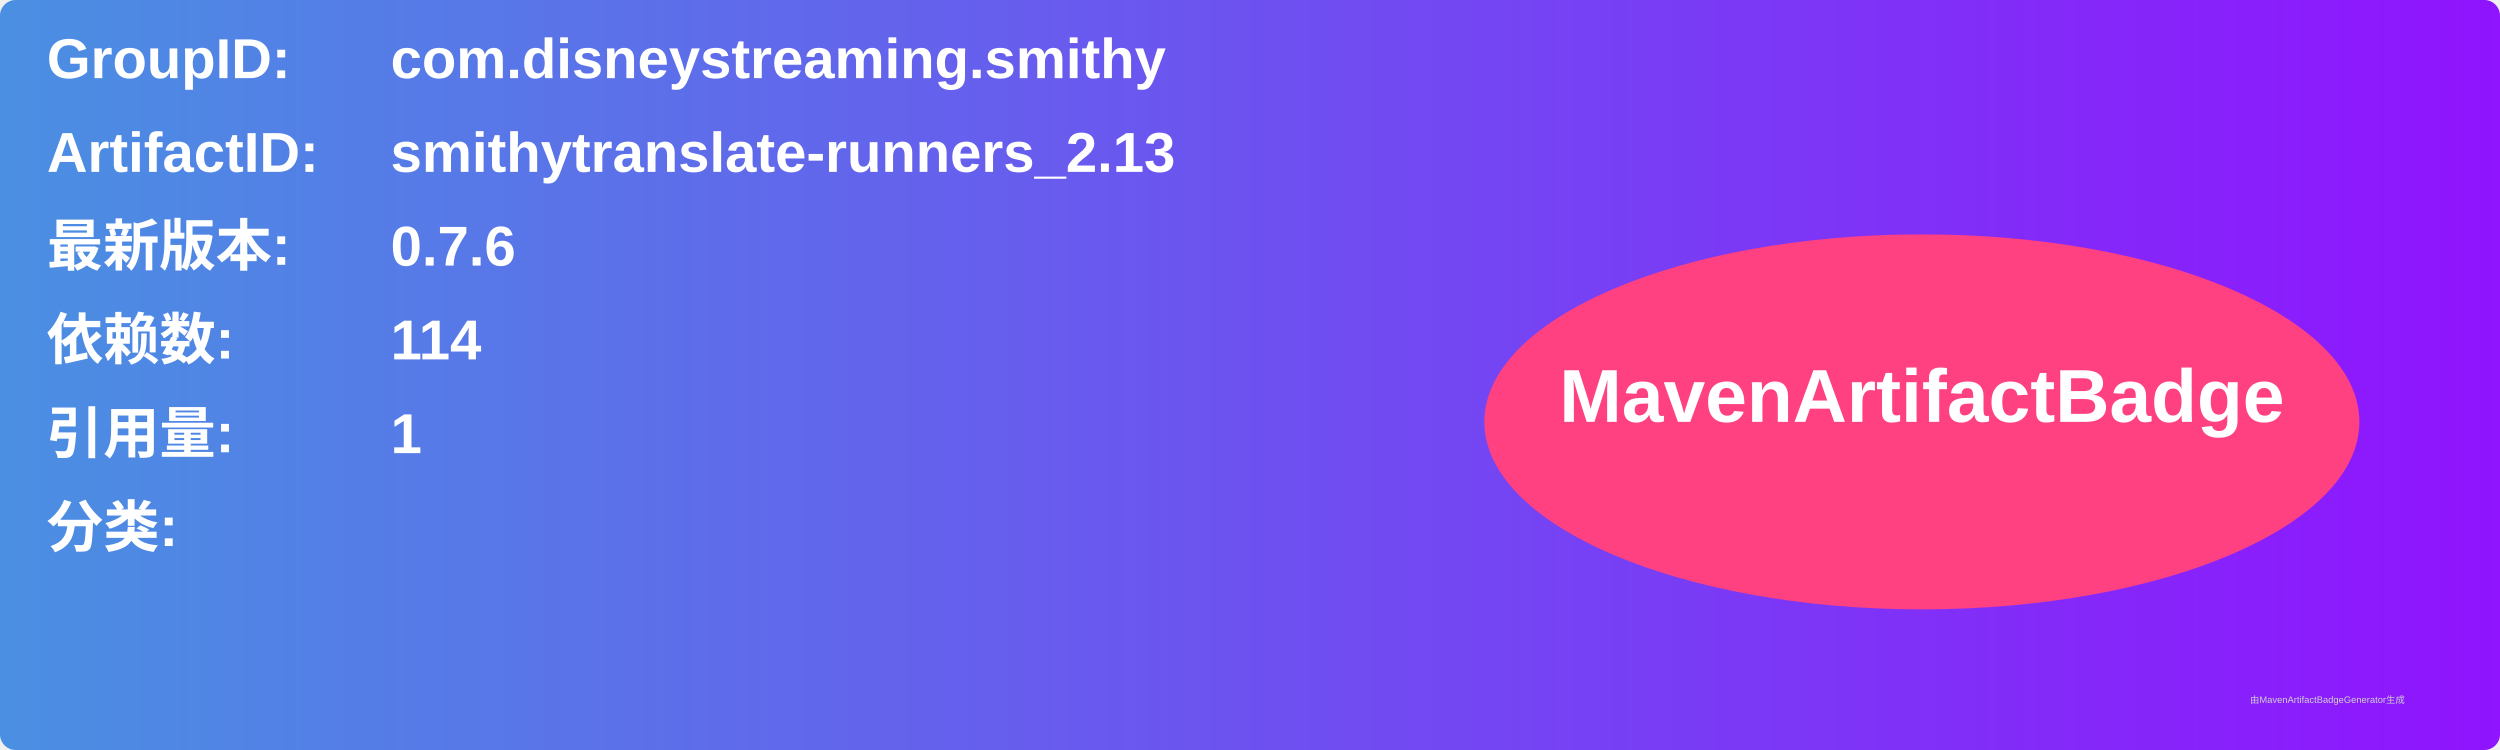
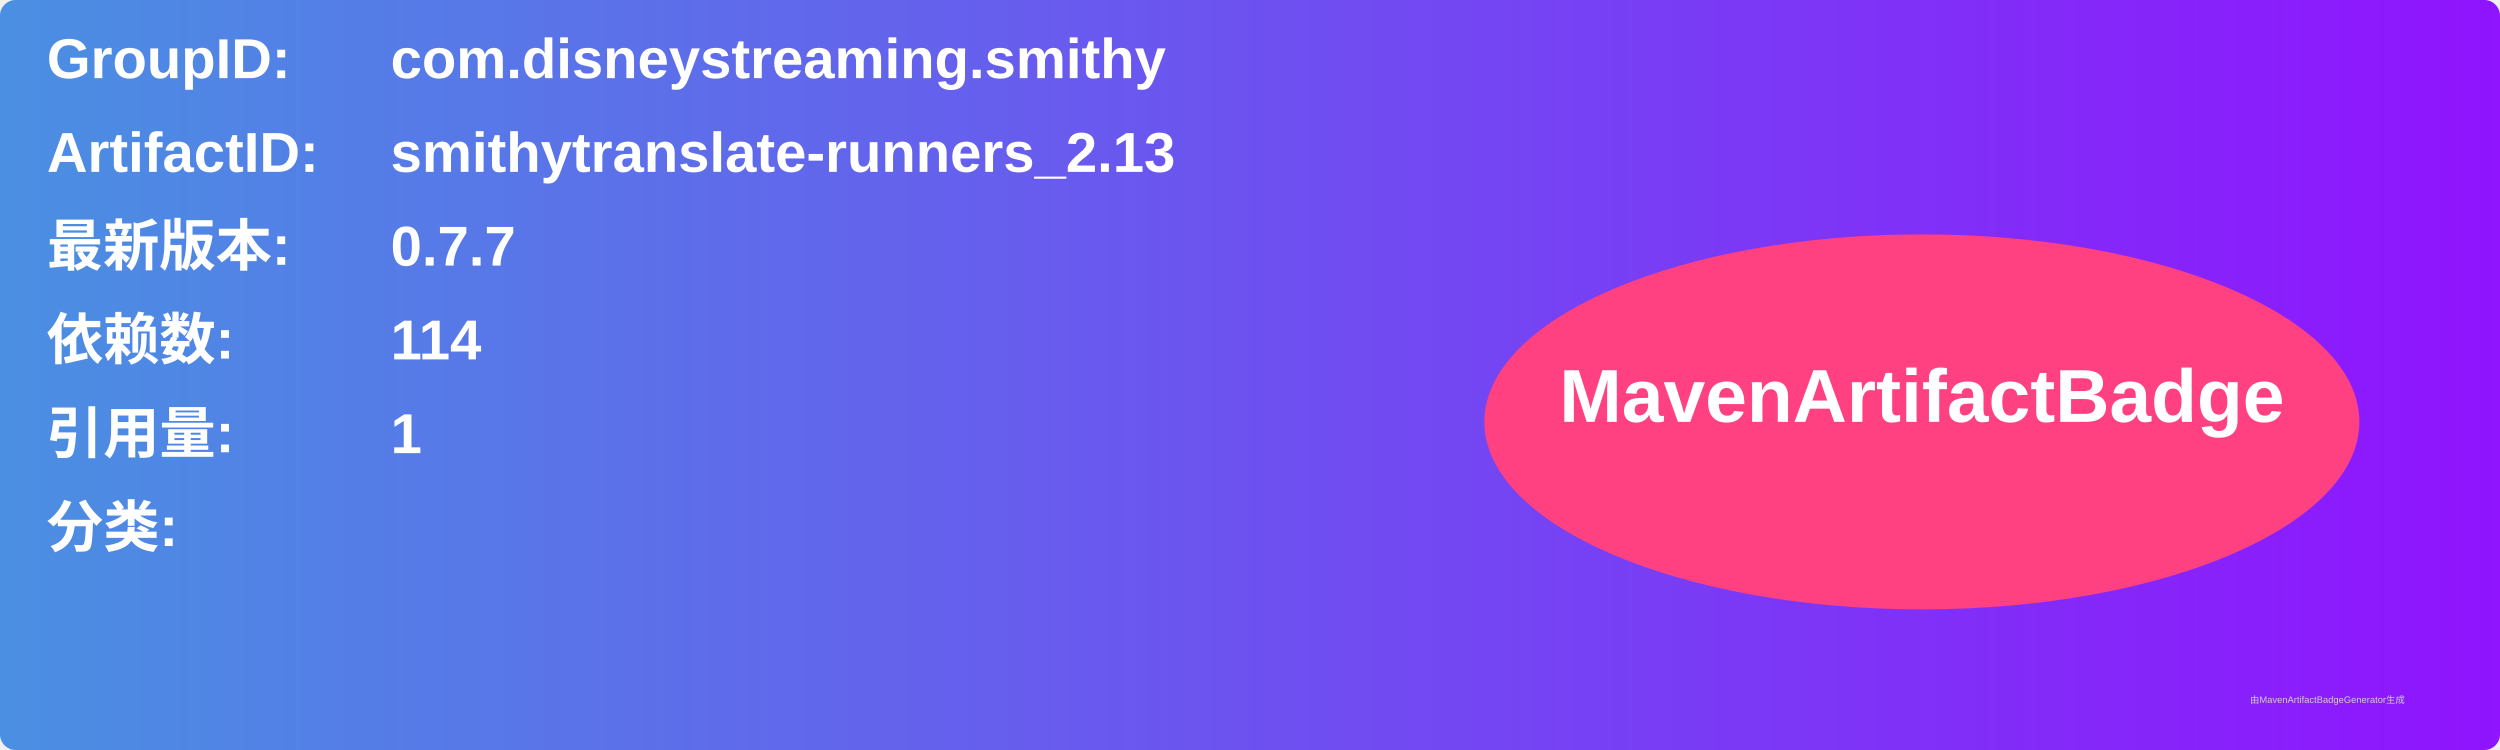
<svg xmlns="http://www.w3.org/2000/svg" width="800" height="240" viewBox="0 0 800 240">
  <linearGradient id="grad" x1="0%" y1="0%" x2="100%" y2="0%">
    <stop offset="0%" stop-color="#4a90e2" />
    <stop offset="100%" stop-color="#9013fe" />
  </linearGradient>
  <rect width="100%" height="100%" rx="5" ry="5" fill="url(#grad)" />
  <g transform="translate(15, 15)">
    <text x="0" y="10" font-family="Arial" font-size="18" fill="white" font-weight="bold" width="260">GroupID:</text>
    <text x="110" y="10" font-family="Arial" font-size="18" fill="white" font-weight="bold" width="460">com.disneystreaming.smithy</text>
    <text x="0" y="40" font-family="Arial" font-size="18" fill="white" font-weight="bold" width="260">ArtifactID:</text>
    <text x="110" y="40" font-family="Arial" font-size="18" fill="white" font-weight="bold" width="460">smithytranslate-runners_2.13</text>
    <text x="0" y="70" font-family="Arial" font-size="18" fill="white" font-weight="bold">最新版本:</text>
    <text x="110" y="70" font-family="Arial" font-size="18" fill="white" font-weight="bold">
-       <tspan font-weight="bold">0.7.6</tspan>
+       <tspan font-weight="bold">0.7.7</tspan>
    </text>
    <text x="0" y="100" font-family="Arial" font-size="18" fill="white" font-weight="bold">依赖数: </text>
    <text x="110" y="100" font-family="Arial" font-size="18" fill="white">
      <tspan font-weight="bold">114</tspan>
    </text>
    <text x="0" y="130" font-family="Arial" font-size="18" fill="white" font-weight="bold">引用量: </text>
    <text x="110" y="130" font-family="Arial" font-size="18" fill="white">
      <tspan font-weight="bold">1</tspan>
    </text>
    <text x="0" y="160" font-family="Arial" font-size="18" fill="white" font-weight="bold">分类:</text>
    <text x="10" y="190" font-family="Arial" font-size="10" fill="white">
      <tspan font-weight="bold" />
    </text>
    <ellipse cx="600" cy="120" rx="140" ry="60" fill="#ff4081" />
    <text x="600" y="120" text-anchor="middle" font-family="Arial" font-size="24" fill="white" font-weight="bold">MavenArtifactBadge</text>
  </g>
  <text x="720" y="225" font-family="Arial" font-size="3" fill="#d0d0d0">由MavenArtifactBadgeGenerator生成</text>
</svg>
